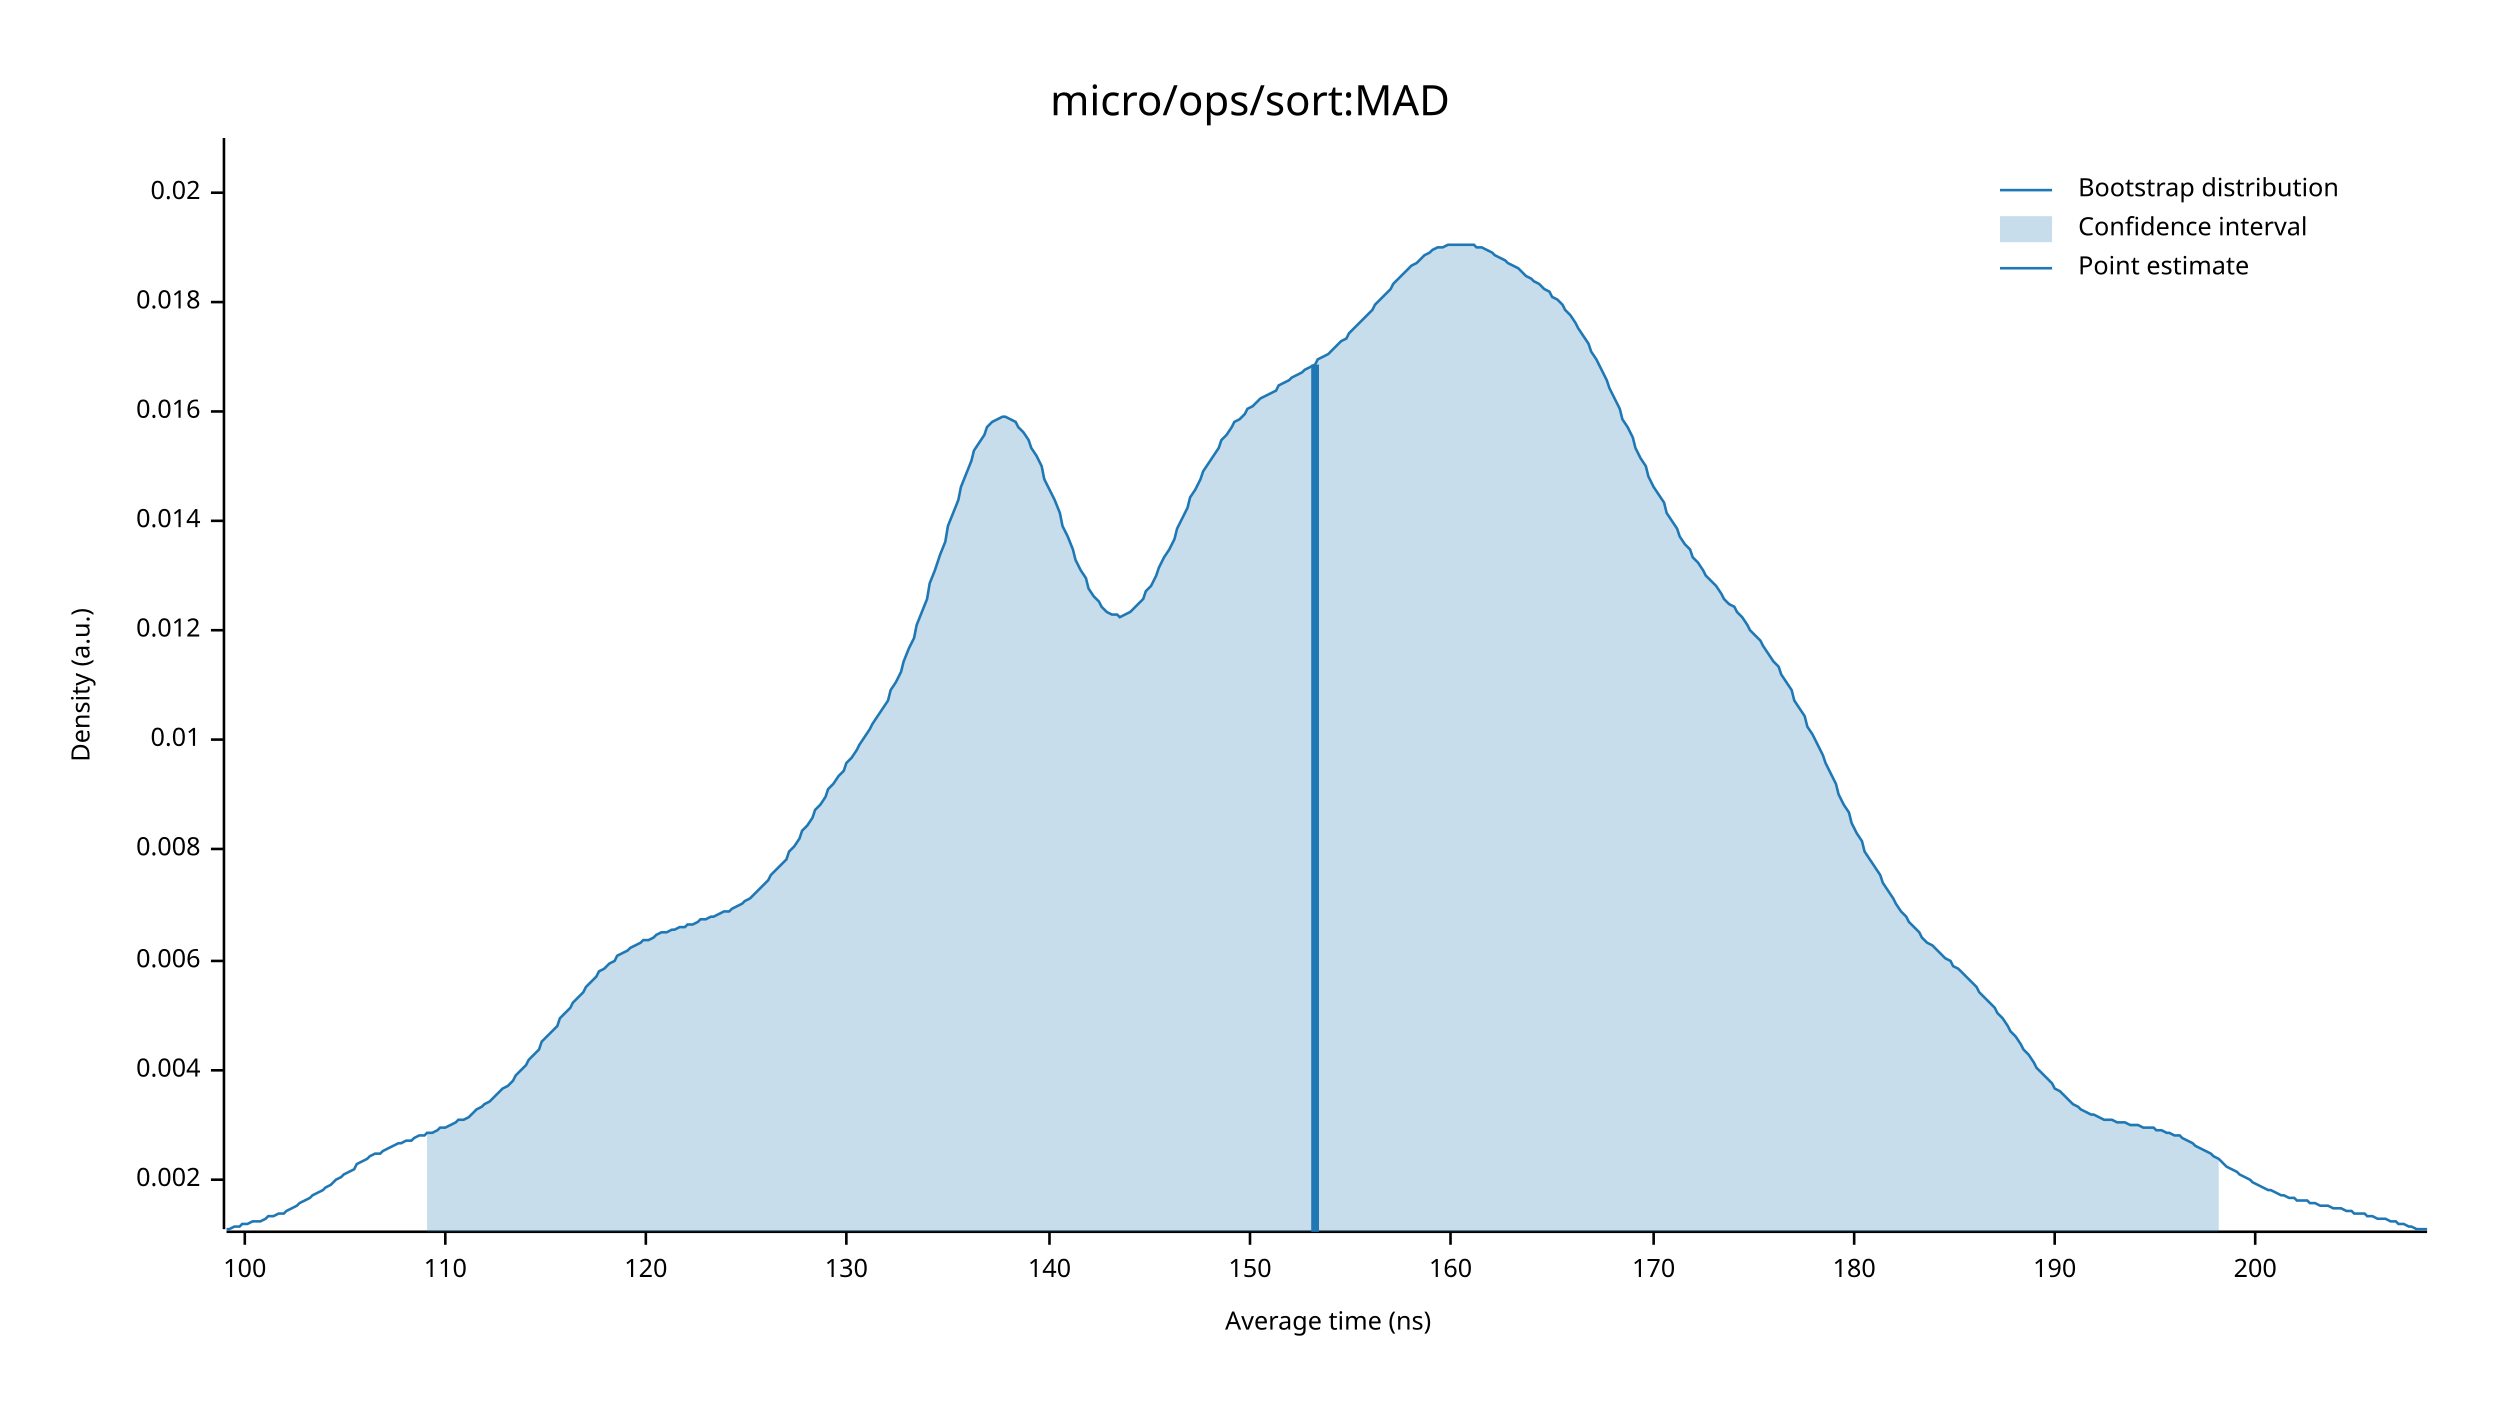
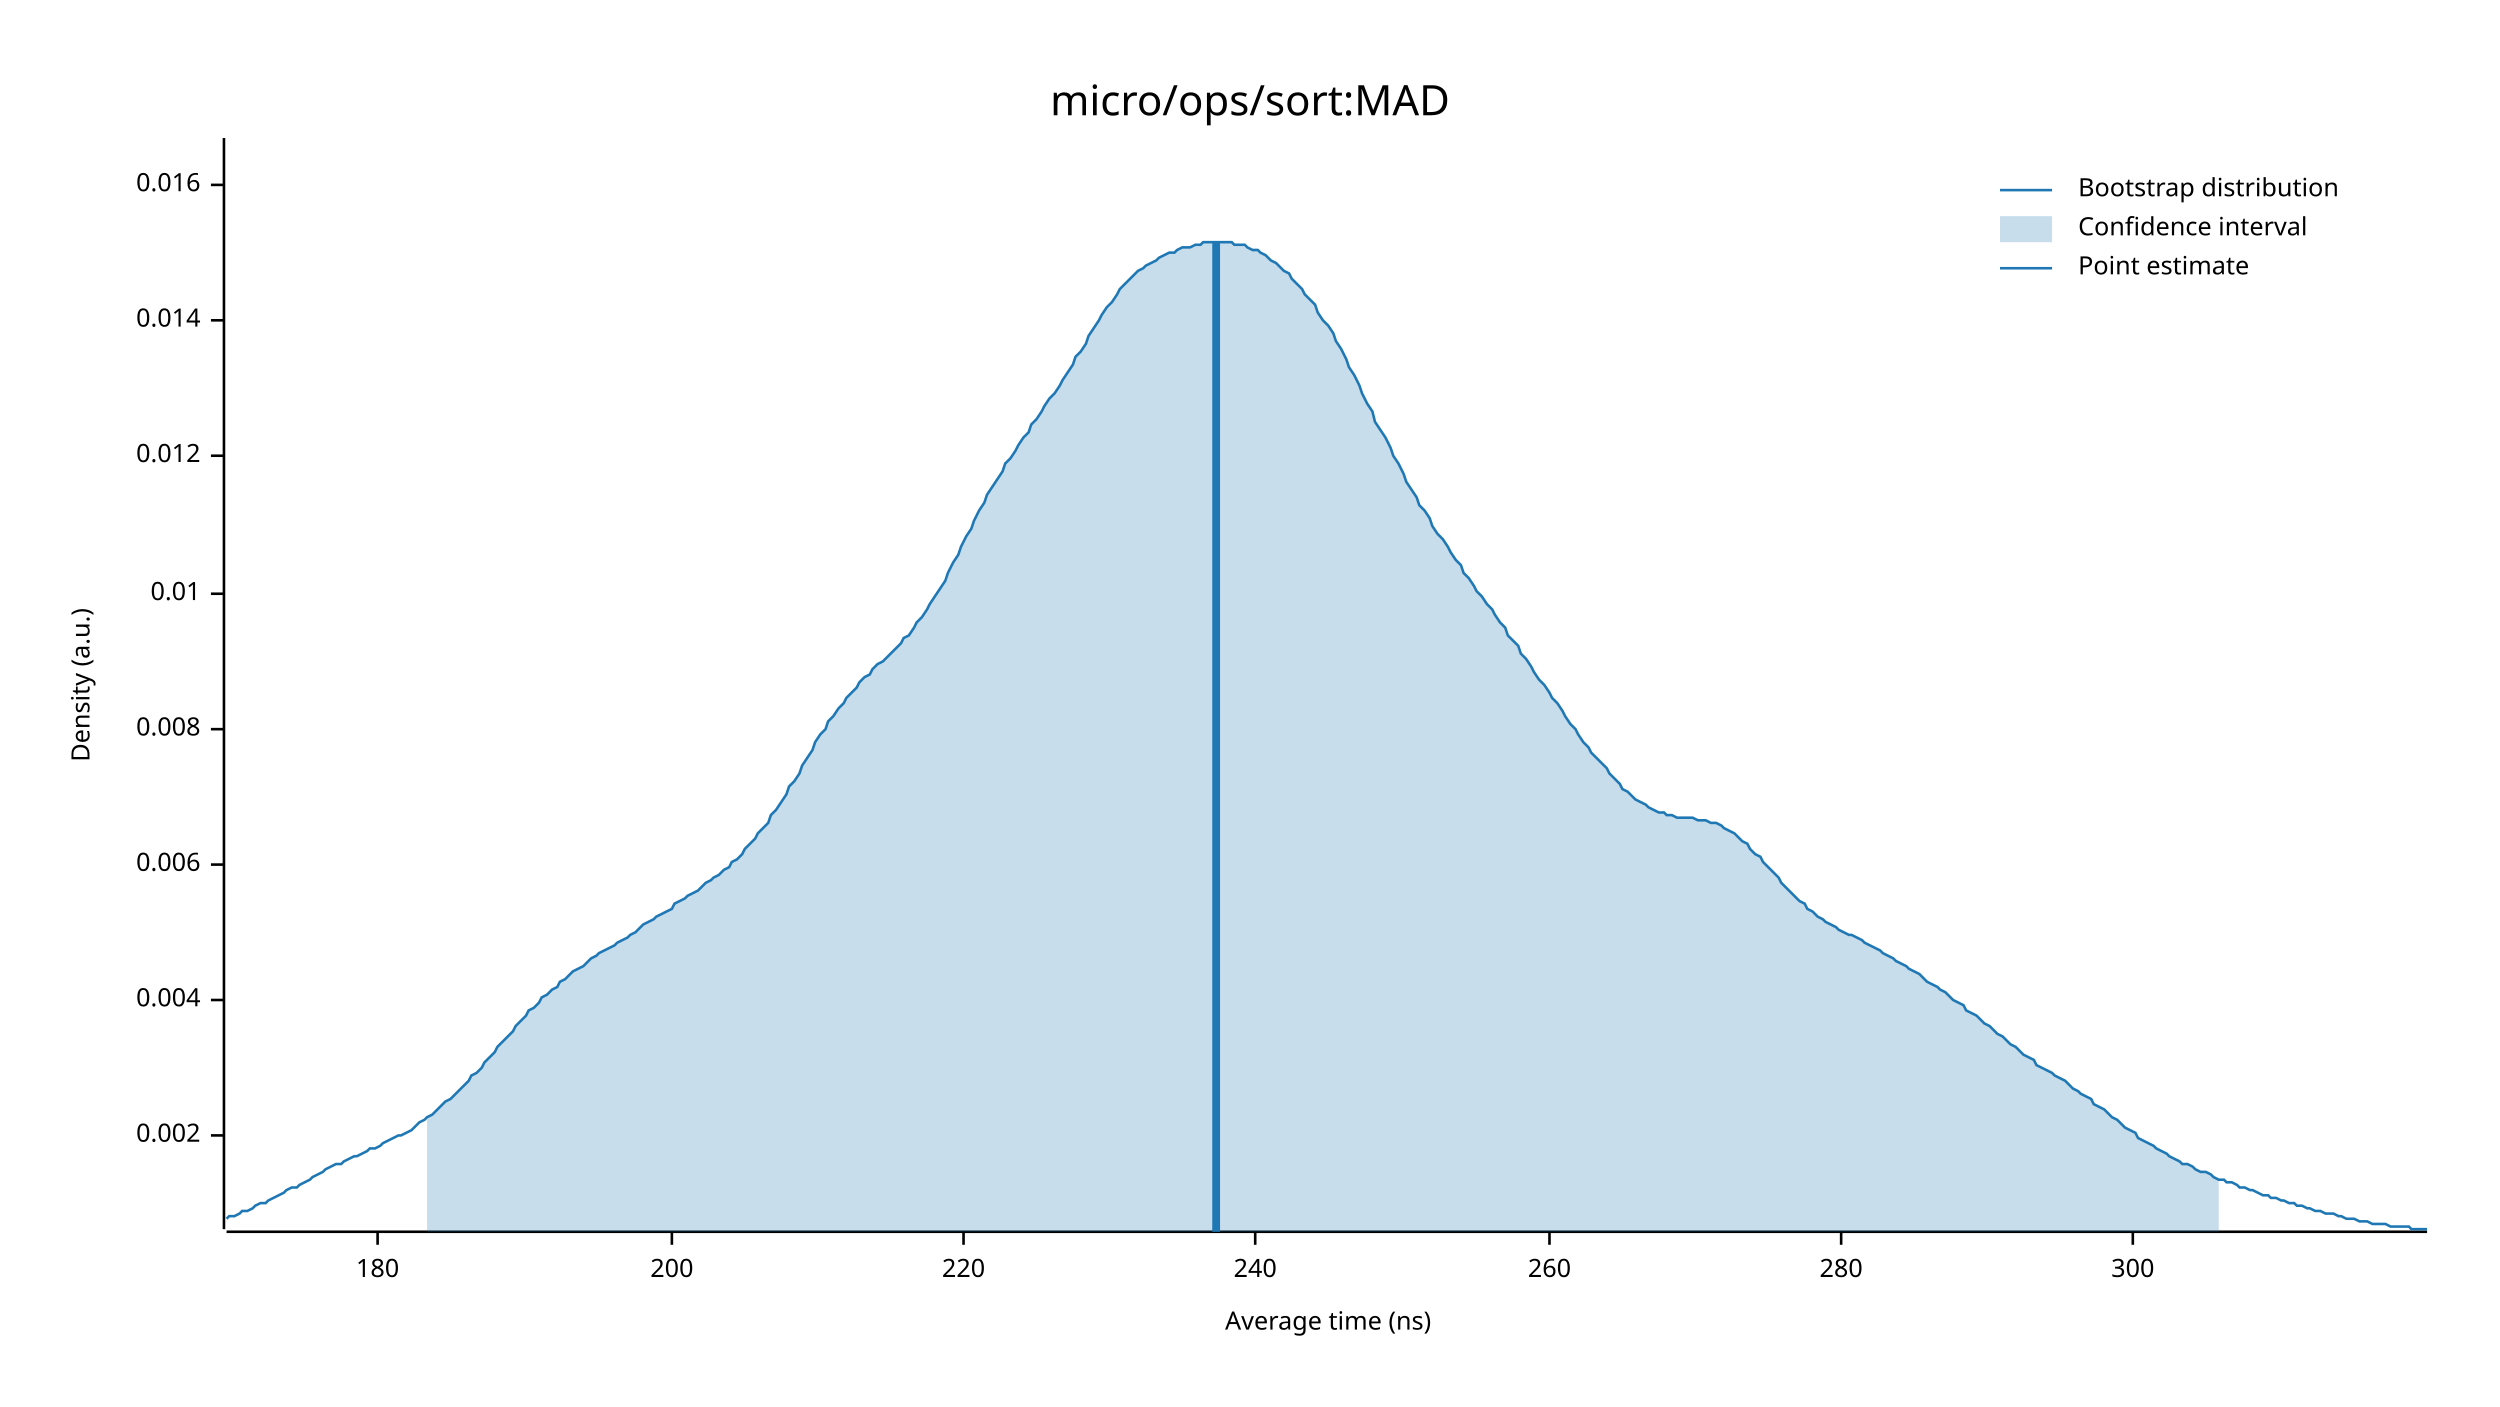
<svg xmlns="http://www.w3.org/2000/svg" width="960" height="540" viewBox="0 0 960 540">
  <text x="480" y="32" dy="0.76em" text-anchor="middle" font-family="sans-serif" font-size="16.129" opacity="1" fill="#000000">
micro/ops/sort:MAD
</text>
  <text x="27" y="263" dy="0.76em" text-anchor="middle" font-family="sans-serif" font-size="9.677" opacity="1" fill="#000000" transform="rotate(270, 27, 263)">
Density (a.u.)
</text>
  <text x="510" y="513" dy="-0.5ex" text-anchor="middle" font-family="sans-serif" font-size="9.677" opacity="1" fill="#000000">
Average time (ns)
</text>
  <polyline fill="none" opacity="1" stroke="#000000" stroke-width="1" points="86,53 86,472 " />
-   <text x="77" y="453" dy="0.5ex" text-anchor="end" font-family="sans-serif" font-size="9.677" opacity="1" fill="#000000">
+   <text x="77" y="436" dy="0.5ex" text-anchor="end" font-family="sans-serif" font-size="9.677" opacity="1" fill="#000000">
0.002
</text>
-   <polyline fill="none" opacity="1" stroke="#000000" stroke-width="1" points="81,453 86,453 " />
-   <text x="77" y="411" dy="0.5ex" text-anchor="end" font-family="sans-serif" font-size="9.677" opacity="1" fill="#000000">
+   <polyline fill="none" opacity="1" stroke="#000000" stroke-width="1" points="81,436 86,436 " />
+   <text x="77" y="384" dy="0.5ex" text-anchor="end" font-family="sans-serif" font-size="9.677" opacity="1" fill="#000000">
0.004
</text>
-   <polyline fill="none" opacity="1" stroke="#000000" stroke-width="1" points="81,411 86,411 " />
-   <text x="77" y="369" dy="0.5ex" text-anchor="end" font-family="sans-serif" font-size="9.677" opacity="1" fill="#000000">
+   <polyline fill="none" opacity="1" stroke="#000000" stroke-width="1" points="81,384 86,384 " />
+   <text x="77" y="332" dy="0.5ex" text-anchor="end" font-family="sans-serif" font-size="9.677" opacity="1" fill="#000000">
0.006
</text>
-   <polyline fill="none" opacity="1" stroke="#000000" stroke-width="1" points="81,369 86,369 " />
-   <text x="77" y="326" dy="0.5ex" text-anchor="end" font-family="sans-serif" font-size="9.677" opacity="1" fill="#000000">
+   <polyline fill="none" opacity="1" stroke="#000000" stroke-width="1" points="81,332 86,332 " />
+   <text x="77" y="280" dy="0.5ex" text-anchor="end" font-family="sans-serif" font-size="9.677" opacity="1" fill="#000000">
0.008
</text>
-   <polyline fill="none" opacity="1" stroke="#000000" stroke-width="1" points="81,326 86,326 " />
-   <text x="77" y="284" dy="0.5ex" text-anchor="end" font-family="sans-serif" font-size="9.677" opacity="1" fill="#000000">
+   <polyline fill="none" opacity="1" stroke="#000000" stroke-width="1" points="81,280 86,280 " />
+   <text x="77" y="228" dy="0.5ex" text-anchor="end" font-family="sans-serif" font-size="9.677" opacity="1" fill="#000000">
0.01
</text>
-   <polyline fill="none" opacity="1" stroke="#000000" stroke-width="1" points="81,284 86,284 " />
-   <text x="77" y="242" dy="0.5ex" text-anchor="end" font-family="sans-serif" font-size="9.677" opacity="1" fill="#000000">
+   <polyline fill="none" opacity="1" stroke="#000000" stroke-width="1" points="81,228 86,228 " />
+   <text x="77" y="175" dy="0.5ex" text-anchor="end" font-family="sans-serif" font-size="9.677" opacity="1" fill="#000000">
0.012
</text>
-   <polyline fill="none" opacity="1" stroke="#000000" stroke-width="1" points="81,242 86,242 " />
-   <text x="77" y="200" dy="0.5ex" text-anchor="end" font-family="sans-serif" font-size="9.677" opacity="1" fill="#000000">
+   <polyline fill="none" opacity="1" stroke="#000000" stroke-width="1" points="81,175 86,175 " />
+   <text x="77" y="123" dy="0.5ex" text-anchor="end" font-family="sans-serif" font-size="9.677" opacity="1" fill="#000000">
0.014
</text>
-   <polyline fill="none" opacity="1" stroke="#000000" stroke-width="1" points="81,200 86,200 " />
-   <text x="77" y="158" dy="0.5ex" text-anchor="end" font-family="sans-serif" font-size="9.677" opacity="1" fill="#000000">
+   <polyline fill="none" opacity="1" stroke="#000000" stroke-width="1" points="81,123 86,123 " />
+   <text x="77" y="71" dy="0.5ex" text-anchor="end" font-family="sans-serif" font-size="9.677" opacity="1" fill="#000000">
0.016
</text>
-   <polyline fill="none" opacity="1" stroke="#000000" stroke-width="1" points="81,158 86,158 " />
-   <text x="77" y="116" dy="0.5ex" text-anchor="end" font-family="sans-serif" font-size="9.677" opacity="1" fill="#000000">
- 0.018
- </text>
-   <polyline fill="none" opacity="1" stroke="#000000" stroke-width="1" points="81,116 86,116 " />
-   <text x="77" y="74" dy="0.5ex" text-anchor="end" font-family="sans-serif" font-size="9.677" opacity="1" fill="#000000">
- 0.02
- </text>
-   <polyline fill="none" opacity="1" stroke="#000000" stroke-width="1" points="81,74 86,74 " />
+   <polyline fill="none" opacity="1" stroke="#000000" stroke-width="1" points="81,71 86,71 " />
  <polyline fill="none" opacity="1" stroke="#000000" stroke-width="1" points="87,473 932,473 " />
-   <text x="94" y="483" dy="0.76em" text-anchor="middle" font-family="sans-serif" font-size="9.677" opacity="1" fill="#000000">
- 100
- </text>
-   <polyline fill="none" opacity="1" stroke="#000000" stroke-width="1" points="94,473 94,478 " />
-   <text x="171" y="483" dy="0.76em" text-anchor="middle" font-family="sans-serif" font-size="9.677" opacity="1" fill="#000000">
- 110
- </text>
-   <polyline fill="none" opacity="1" stroke="#000000" stroke-width="1" points="171,473 171,478 " />
-   <text x="248" y="483" dy="0.76em" text-anchor="middle" font-family="sans-serif" font-size="9.677" opacity="1" fill="#000000">
- 120
- </text>
-   <polyline fill="none" opacity="1" stroke="#000000" stroke-width="1" points="248,473 248,478 " />
-   <text x="325" y="483" dy="0.76em" text-anchor="middle" font-family="sans-serif" font-size="9.677" opacity="1" fill="#000000">
- 130
- </text>
-   <polyline fill="none" opacity="1" stroke="#000000" stroke-width="1" points="325,473 325,478 " />
-   <text x="403" y="483" dy="0.76em" text-anchor="middle" font-family="sans-serif" font-size="9.677" opacity="1" fill="#000000">
- 140
- </text>
-   <polyline fill="none" opacity="1" stroke="#000000" stroke-width="1" points="403,473 403,478 " />
-   <text x="480" y="483" dy="0.76em" text-anchor="middle" font-family="sans-serif" font-size="9.677" opacity="1" fill="#000000">
- 150
- </text>
-   <polyline fill="none" opacity="1" stroke="#000000" stroke-width="1" points="480,473 480,478 " />
-   <text x="557" y="483" dy="0.76em" text-anchor="middle" font-family="sans-serif" font-size="9.677" opacity="1" fill="#000000">
- 160
- </text>
-   <polyline fill="none" opacity="1" stroke="#000000" stroke-width="1" points="557,473 557,478 " />
-   <text x="635" y="483" dy="0.76em" text-anchor="middle" font-family="sans-serif" font-size="9.677" opacity="1" fill="#000000">
- 170
- </text>
-   <polyline fill="none" opacity="1" stroke="#000000" stroke-width="1" points="635,473 635,478 " />
-   <text x="712" y="483" dy="0.76em" text-anchor="middle" font-family="sans-serif" font-size="9.677" opacity="1" fill="#000000">
+   <text x="145" y="483" dy="0.76em" text-anchor="middle" font-family="sans-serif" font-size="9.677" opacity="1" fill="#000000">
180
</text>
-   <polyline fill="none" opacity="1" stroke="#000000" stroke-width="1" points="712,473 712,478 " />
-   <text x="789" y="483" dy="0.76em" text-anchor="middle" font-family="sans-serif" font-size="9.677" opacity="1" fill="#000000">
- 190
- </text>
-   <polyline fill="none" opacity="1" stroke="#000000" stroke-width="1" points="789,473 789,478 " />
-   <text x="866" y="483" dy="0.76em" text-anchor="middle" font-family="sans-serif" font-size="9.677" opacity="1" fill="#000000">
+   <polyline fill="none" opacity="1" stroke="#000000" stroke-width="1" points="145,473 145,478 " />
+   <text x="258" y="483" dy="0.76em" text-anchor="middle" font-family="sans-serif" font-size="9.677" opacity="1" fill="#000000">
200
</text>
-   <polyline fill="none" opacity="1" stroke="#000000" stroke-width="1" points="866,473 866,478 " />
-   <polyline fill="none" opacity="1" stroke="#1F78B4" stroke-width="1" points="87,472 88,472 90,471 92,471 93,470 95,470 97,469 98,469 100,469 102,468 103,467 105,467 107,466 109,466 110,465 112,464 114,463 115,462 117,461 119,460 120,459 122,458 124,457 125,456 127,455 129,453 131,452 132,451 134,450 136,449 137,447 139,446 141,445 142,444 144,443 146,443 147,442 149,441 151,440 153,439 154,439 156,438 158,438 159,437 161,436 163,436 164,435 166,435 168,434 169,433 171,433 173,432 175,431 176,430 178,430 180,429 181,428 183,426 185,425 186,424 188,423 190,421 191,420 193,418 195,417 197,415 198,413 200,411 202,409 203,407 205,405 207,403 208,400 210,398 212,396 214,394 215,391 217,389 219,387 220,385 222,383 224,381 225,379 227,377 229,375 230,373 232,372 234,370 236,369 237,367 239,366 241,365 242,364 244,363 246,362 247,361 249,361 251,360 252,359 254,358 256,358 258,357 259,357 261,356 263,356 264,355 266,355 268,354 269,353 271,353 273,352 274,352 276,351 278,350 280,350 281,349 283,348 285,347 286,346 288,345 290,343 291,342 293,340 295,338 296,336 298,334 300,332 302,330 303,327 305,325 307,322 308,319 310,317 312,314 313,311 315,309 317,306 318,303 320,301 322,298 324,296 325,293 327,291 329,288 330,286 332,283 334,280 335,278 337,275 339,272 341,269 342,265 344,262 346,258 347,254 349,249 351,245 352,240 354,235 356,230 357,224 359,219 361,213 363,208 364,202 366,197 368,192 369,187 371,182 373,177 374,173 376,170 378,167 379,164 381,162 383,161 385,160 386,160 388,161 390,162 391,164 393,166 395,169 396,172 398,175 400,179 401,184 403,188 405,192 407,197 408,202 410,206 412,211 413,215 415,219 417,222 418,226 420,229 422,231 423,233 425,235 427,236 429,236 430,237 432,236 434,235 435,234 437,232 439,230 440,227 442,225 444,221 445,218 447,214 449,211 451,207 452,203 454,199 456,195 457,191 459,188 461,184 462,181 464,178 466,175 468,172 469,169 471,167 473,164 474,162 476,161 478,159 479,157 481,156 483,154 484,153 486,152 488,151 490,150 491,148 493,147 495,146 496,145 498,144 500,143 501,142 503,141 505,140 506,138 508,137 510,136 512,134 513,133 515,131 517,130 518,128 520,126 522,124 523,123 525,121 527,119 528,117 530,115 532,113 534,111 535,109 537,107 539,105 540,104 542,102 544,101 545,100 547,98 549,97 550,96 552,95 554,95 556,94 557,94 559,94 561,94 562,94 564,94 566,94 567,95 569,95 571,96 573,97 574,98 576,99 578,100 579,101 581,102 583,103 584,104 586,106 588,107 589,108 591,109 593,111 595,112 596,114 598,115 600,117 601,119 603,121 605,124 606,126 608,129 610,132 611,135 613,138 615,142 617,146 618,149 620,153 622,157 623,161 625,164 627,168 628,172 630,176 632,179 633,183 635,187 637,190 639,193 640,197 642,200 644,203 645,206 647,209 649,211 650,214 652,216 654,219 655,221 657,223 659,225 661,228 662,230 664,232 666,233 667,235 669,237 671,240 672,242 674,244 676,246 677,248 679,251 681,254 683,256 684,259 686,262 688,265 689,269 691,272 693,275 694,279 696,282 698,286 700,290 701,293 703,297 705,301 706,305 708,309 710,312 711,316 713,320 715,323 716,327 718,330 720,333 722,336 723,339 725,342 727,345 728,347 730,350 732,352 733,354 735,356 737,358 738,360 740,362 742,363 744,365 745,366 747,368 749,369 750,371 752,372 754,374 755,375 757,377 759,379 760,381 762,383 764,385 766,387 767,389 769,391 771,394 772,396 774,398 776,401 777,403 779,405 781,408 782,410 784,412 786,414 788,416 789,418 791,419 793,421 794,422 796,424 798,425 799,426 801,427 803,428 804,428 806,429 808,430 810,430 811,430 813,431 815,431 816,431 818,432 820,432 821,432 823,433 825,433 827,433 828,434 830,434 832,435 833,435 835,436 837,436 838,437 840,438 842,439 843,440 845,441 847,442 849,443 850,444 852,445 854,447 855,448 857,449 859,450 860,451 862,452 864,453 865,454 867,455 869,456 871,457 872,457 874,458 876,459 877,459 879,460 881,460 882,461 884,461 886,461 887,462 889,462 891,463 893,463 894,463 896,464 898,464 899,464 901,465 903,465 904,466 906,466 908,466 909,467 911,467 913,468 915,468 916,468 918,469 920,469 921,470 923,470 925,471 926,471 928,472 930,472 932,472 " />
-   <polygon opacity="0.25" fill="#1F78B4" points="164,435 166,435 168,434 169,433 171,433 173,432 175,431 176,430 178,430 180,429 181,428 183,426 185,425 186,424 188,423 190,421 191,420 193,418 195,417 197,415 198,413 200,411 202,409 203,407 205,405 207,403 208,400 210,398 212,396 214,394 215,391 217,389 219,387 220,385 222,383 224,381 225,379 227,377 229,375 230,373 232,372 234,370 236,369 237,367 239,366 241,365 242,364 244,363 246,362 247,361 249,361 251,360 252,359 254,358 256,358 258,357 259,357 261,356 263,356 264,355 266,355 268,354 269,353 271,353 273,352 274,352 276,351 278,350 280,350 281,349 283,348 285,347 286,346 288,345 290,343 291,342 293,340 295,338 296,336 298,334 300,332 302,330 303,327 305,325 307,322 308,319 310,317 312,314 313,311 315,309 317,306 318,303 320,301 322,298 324,296 325,293 327,291 329,288 330,286 332,283 334,280 335,278 337,275 339,272 341,269 342,265 344,262 346,258 347,254 349,249 351,245 352,240 354,235 356,230 357,224 359,219 361,213 363,208 364,202 366,197 368,192 369,187 371,182 373,177 374,173 376,170 378,167 379,164 381,162 383,161 385,160 386,160 388,161 390,162 391,164 393,166 395,169 396,172 398,175 400,179 401,184 403,188 405,192 407,197 408,202 410,206 412,211 413,215 415,219 417,222 418,226 420,229 422,231 423,233 425,235 427,236 429,236 430,237 432,236 434,235 435,234 437,232 439,230 440,227 442,225 444,221 445,218 447,214 449,211 451,207 452,203 454,199 456,195 457,191 459,188 461,184 462,181 464,178 466,175 468,172 469,169 471,167 473,164 474,162 476,161 478,159 479,157 481,156 483,154 484,153 486,152 488,151 490,150 491,148 493,147 495,146 496,145 498,144 500,143 501,142 503,141 505,140 506,138 508,137 510,136 512,134 513,133 515,131 517,130 518,128 520,126 522,124 523,123 525,121 527,119 528,117 530,115 532,113 534,111 535,109 537,107 539,105 540,104 542,102 544,101 545,100 547,98 549,97 550,96 552,95 554,95 556,94 557,94 559,94 561,94 562,94 564,94 566,94 567,95 569,95 571,96 573,97 574,98 576,99 578,100 579,101 581,102 583,103 584,104 586,106 588,107 589,108 591,109 593,111 595,112 596,114 598,115 600,117 601,119 603,121 605,124 606,126 608,129 610,132 611,135 613,138 615,142 617,146 618,149 620,153 622,157 623,161 625,164 627,168 628,172 630,176 632,179 633,183 635,187 637,190 639,193 640,197 642,200 644,203 645,206 647,209 649,211 650,214 652,216 654,219 655,221 657,223 659,225 661,228 662,230 664,232 666,233 667,235 669,237 671,240 672,242 674,244 676,246 677,248 679,251 681,254 683,256 684,259 686,262 688,265 689,269 691,272 693,275 694,279 696,282 698,286 700,290 701,293 703,297 705,301 706,305 708,309 710,312 711,316 713,320 715,323 716,327 718,330 720,333 722,336 723,339 725,342 727,345 728,347 730,350 732,352 733,354 735,356 737,358 738,360 740,362 742,363 744,365 745,366 747,368 749,369 750,371 752,372 754,374 755,375 757,377 759,379 760,381 762,383 764,385 766,387 767,389 769,391 771,394 772,396 774,398 776,401 777,403 779,405 781,408 782,410 784,412 786,414 788,416 789,418 791,419 793,421 794,422 796,424 798,425 799,426 801,427 803,428 804,428 806,429 808,430 810,430 811,430 813,431 815,431 816,431 818,432 820,432 821,432 823,433 825,433 827,433 828,434 830,434 832,435 833,435 835,436 837,436 838,437 840,438 842,439 843,440 845,441 847,442 849,443 850,444 852,445 852,473 164,473 " />
-   <polyline fill="none" opacity="1" stroke="#1F78B4" stroke-width="3" points="505,473 505,140 " />
+   <polyline fill="none" opacity="1" stroke="#000000" stroke-width="1" points="258,473 258,478 " />
+   <text x="370" y="483" dy="0.76em" text-anchor="middle" font-family="sans-serif" font-size="9.677" opacity="1" fill="#000000">
+ 220
+ </text>
+   <polyline fill="none" opacity="1" stroke="#000000" stroke-width="1" points="370,473 370,478 " />
+   <text x="482" y="483" dy="0.76em" text-anchor="middle" font-family="sans-serif" font-size="9.677" opacity="1" fill="#000000">
+ 240
+ </text>
+   <polyline fill="none" opacity="1" stroke="#000000" stroke-width="1" points="482,473 482,478 " />
+   <text x="595" y="483" dy="0.76em" text-anchor="middle" font-family="sans-serif" font-size="9.677" opacity="1" fill="#000000">
+ 260
+ </text>
+   <polyline fill="none" opacity="1" stroke="#000000" stroke-width="1" points="595,473 595,478 " />
+   <text x="707" y="483" dy="0.76em" text-anchor="middle" font-family="sans-serif" font-size="9.677" opacity="1" fill="#000000">
+ 280
+ </text>
+   <polyline fill="none" opacity="1" stroke="#000000" stroke-width="1" points="707,473 707,478 " />
+   <text x="819" y="483" dy="0.76em" text-anchor="middle" font-family="sans-serif" font-size="9.677" opacity="1" fill="#000000">
+ 300
+ </text>
+   <polyline fill="none" opacity="1" stroke="#000000" stroke-width="1" points="819,473 819,478 " />
+   <polyline fill="none" opacity="1" stroke="#1F78B4" stroke-width="1" points="87,468 88,467 90,467 92,466 93,465 95,465 97,464 98,463 100,462 102,462 103,461 105,460 107,459 109,458 110,457 112,456 114,456 115,455 117,454 119,453 120,452 122,451 124,450 125,449 127,448 129,447 131,447 132,446 134,445 136,444 137,444 139,443 141,442 142,441 144,441 146,440 147,439 149,438 151,437 153,436 154,436 156,435 158,434 159,433 161,431 163,430 164,429 166,428 168,426 169,425 171,423 173,422 175,420 176,419 178,417 180,415 181,413 183,412 185,410 186,408 188,406 190,404 191,402 193,400 195,398 197,396 198,394 200,392 202,390 203,388 205,387 207,385 208,383 210,382 212,380 214,379 215,377 217,376 219,374 220,373 222,372 224,371 225,370 227,368 229,367 230,366 232,365 234,364 236,363 237,362 239,361 241,360 242,359 244,358 246,356 247,355 249,354 251,353 252,352 254,351 256,350 258,349 259,347 261,346 263,345 264,344 266,343 268,342 269,341 271,339 273,338 274,337 276,336 278,334 280,333 281,331 283,330 285,328 286,326 288,324 290,322 291,320 293,318 295,316 296,313 298,311 300,308 302,305 303,302 305,300 307,297 308,294 310,291 312,288 313,285 315,282 317,280 318,277 320,275 322,272 324,270 325,268 327,266 329,264 330,262 332,260 334,259 335,257 337,255 339,254 341,252 342,251 344,249 346,247 347,245 349,244 351,241 352,239 354,237 356,234 357,232 359,229 361,226 363,223 364,220 366,216 368,213 369,210 371,206 373,203 374,200 376,196 378,193 379,190 381,187 383,184 385,181 386,178 388,176 390,173 391,171 393,168 395,166 396,163 398,161 400,158 401,156 403,153 405,151 407,148 408,146 410,143 412,140 413,137 415,135 417,132 418,129 420,126 422,123 423,121 425,118 427,116 429,113 430,111 432,109 434,107 435,106 437,104 439,103 440,102 442,101 444,100 445,99 447,98 449,97 451,97 452,96 454,95 456,95 457,95 459,94 461,94 462,93 464,93 466,93 468,93 469,93 471,93 473,93 474,94 476,94 478,94 479,95 481,96 483,96 484,97 486,98 488,100 490,101 491,102 493,104 495,105 496,107 498,109 500,111 501,113 503,115 505,117 506,120 508,123 510,125 512,128 513,131 515,134 517,138 518,141 520,144 522,148 523,151 525,155 527,158 528,162 530,165 532,168 534,172 535,175 537,178 539,182 540,185 542,188 544,191 545,194 547,196 549,199 550,202 552,205 554,207 556,210 557,212 559,215 561,217 562,220 564,222 566,225 567,227 569,229 571,232 573,234 574,236 576,239 578,241 579,244 581,246 583,248 584,251 586,253 588,256 589,258 591,261 593,263 595,266 596,268 598,270 600,273 601,275 603,278 605,280 606,282 608,285 610,287 611,289 613,291 615,293 617,295 618,297 620,299 622,301 623,303 625,304 627,306 628,307 630,308 632,309 633,310 635,311 637,312 639,312 640,313 642,313 644,314 645,314 647,314 649,314 650,314 652,315 654,315 655,315 657,316 659,316 661,317 662,318 664,319 666,320 667,321 669,323 671,324 672,326 674,328 676,329 677,331 679,333 681,335 683,337 684,339 686,341 688,343 689,344 691,346 693,347 694,349 696,350 698,352 700,353 701,354 703,355 705,356 706,357 708,358 710,359 711,359 713,360 715,361 716,362 718,363 720,364 722,365 723,366 725,367 727,368 728,369 730,370 732,371 733,372 735,373 737,374 738,375 740,377 742,378 744,379 745,380 747,381 749,383 750,384 752,385 754,386 755,388 757,389 759,390 760,391 762,393 764,394 766,396 767,397 769,398 771,400 772,401 774,402 776,404 777,405 779,406 781,407 782,409 784,410 786,411 788,412 789,413 791,414 793,415 794,416 796,418 798,419 799,420 801,421 803,422 804,424 806,425 808,426 810,428 811,429 813,430 815,432 816,433 818,434 820,435 821,437 823,438 825,439 827,440 828,441 830,442 832,443 833,444 835,445 837,446 838,447 840,447 842,448 843,449 845,450 847,450 849,451 850,452 852,453 854,453 855,454 857,454 859,455 860,456 862,456 864,457 865,457 867,458 869,459 871,459 872,460 874,460 876,461 877,461 879,462 881,462 882,463 884,463 886,464 887,464 889,465 891,465 893,466 894,466 896,466 898,467 899,467 901,468 903,468 904,468 906,469 908,469 909,469 911,470 913,470 915,470 916,470 918,471 920,471 921,471 923,471 925,471 926,472 928,472 930,472 932,472 " />
+   <polygon opacity="0.25" fill="#1F78B4" points="164,429 166,428 168,426 169,425 171,423 173,422 175,420 176,419 178,417 180,415 181,413 183,412 185,410 186,408 188,406 190,404 191,402 193,400 195,398 197,396 198,394 200,392 202,390 203,388 205,387 207,385 208,383 210,382 212,380 214,379 215,377 217,376 219,374 220,373 222,372 224,371 225,370 227,368 229,367 230,366 232,365 234,364 236,363 237,362 239,361 241,360 242,359 244,358 246,356 247,355 249,354 251,353 252,352 254,351 256,350 258,349 259,347 261,346 263,345 264,344 266,343 268,342 269,341 271,339 273,338 274,337 276,336 278,334 280,333 281,331 283,330 285,328 286,326 288,324 290,322 291,320 293,318 295,316 296,313 298,311 300,308 302,305 303,302 305,300 307,297 308,294 310,291 312,288 313,285 315,282 317,280 318,277 320,275 322,272 324,270 325,268 327,266 329,264 330,262 332,260 334,259 335,257 337,255 339,254 341,252 342,251 344,249 346,247 347,245 349,244 351,241 352,239 354,237 356,234 357,232 359,229 361,226 363,223 364,220 366,216 368,213 369,210 371,206 373,203 374,200 376,196 378,193 379,190 381,187 383,184 385,181 386,178 388,176 390,173 391,171 393,168 395,166 396,163 398,161 400,158 401,156 403,153 405,151 407,148 408,146 410,143 412,140 413,137 415,135 417,132 418,129 420,126 422,123 423,121 425,118 427,116 429,113 430,111 432,109 434,107 435,106 437,104 439,103 440,102 442,101 444,100 445,99 447,98 449,97 451,97 452,96 454,95 456,95 457,95 459,94 461,94 462,93 464,93 466,93 468,93 469,93 471,93 473,93 474,94 476,94 478,94 479,95 481,96 483,96 484,97 486,98 488,100 490,101 491,102 493,104 495,105 496,107 498,109 500,111 501,113 503,115 505,117 506,120 508,123 510,125 512,128 513,131 515,134 517,138 518,141 520,144 522,148 523,151 525,155 527,158 528,162 530,165 532,168 534,172 535,175 537,178 539,182 540,185 542,188 544,191 545,194 547,196 549,199 550,202 552,205 554,207 556,210 557,212 559,215 561,217 562,220 564,222 566,225 567,227 569,229 571,232 573,234 574,236 576,239 578,241 579,244 581,246 583,248 584,251 586,253 588,256 589,258 591,261 593,263 595,266 596,268 598,270 600,273 601,275 603,278 605,280 606,282 608,285 610,287 611,289 613,291 615,293 617,295 618,297 620,299 622,301 623,303 625,304 627,306 628,307 630,308 632,309 633,310 635,311 637,312 639,312 640,313 642,313 644,314 645,314 647,314 649,314 650,314 652,315 654,315 655,315 657,316 659,316 661,317 662,318 664,319 666,320 667,321 669,323 671,324 672,326 674,328 676,329 677,331 679,333 681,335 683,337 684,339 686,341 688,343 689,344 691,346 693,347 694,349 696,350 698,352 700,353 701,354 703,355 705,356 706,357 708,358 710,359 711,359 713,360 715,361 716,362 718,363 720,364 722,365 723,366 725,367 727,368 728,369 730,370 732,371 733,372 735,373 737,374 738,375 740,377 742,378 744,379 745,380 747,381 749,383 750,384 752,385 754,386 755,388 757,389 759,390 760,391 762,393 764,394 766,396 767,397 769,398 771,400 772,401 774,402 776,404 777,405 779,406 781,407 782,409 784,410 786,411 788,412 789,413 791,414 793,415 794,416 796,418 798,419 799,420 801,421 803,422 804,424 806,425 808,426 810,428 811,429 813,430 815,432 816,433 818,434 820,435 821,437 823,438 825,439 827,440 828,441 830,442 832,443 833,444 835,445 837,446 838,447 840,447 842,448 843,449 845,450 847,450 849,451 850,452 852,453 852,473 164,473 " />
+   <polyline fill="none" opacity="1" stroke="#1F78B4" stroke-width="3" points="467,473 467,93 " />
  <text x="798" y="68" dy="0.76em" text-anchor="start" font-family="sans-serif" font-size="9.677" opacity="1" fill="#000000">
Bootstrap distribution
</text>
  <text x="798" y="83" dy="0.76em" text-anchor="start" font-family="sans-serif" font-size="9.677" opacity="1" fill="#000000">
Confidence interval
</text>
  <text x="798" y="98" dy="0.76em" text-anchor="start" font-family="sans-serif" font-size="9.677" opacity="1" fill="#000000">
Point estimate
</text>
  <polyline fill="none" opacity="1" stroke="#1F78B4" stroke-width="1" points="768,73 788,73 " />
  <rect x="768" y="83" width="20" height="10" opacity="0.25" fill="#1F78B4" stroke="none" />
  <polyline fill="none" opacity="1" stroke="#1F78B4" stroke-width="1" points="768,103 788,103 " />
</svg>
